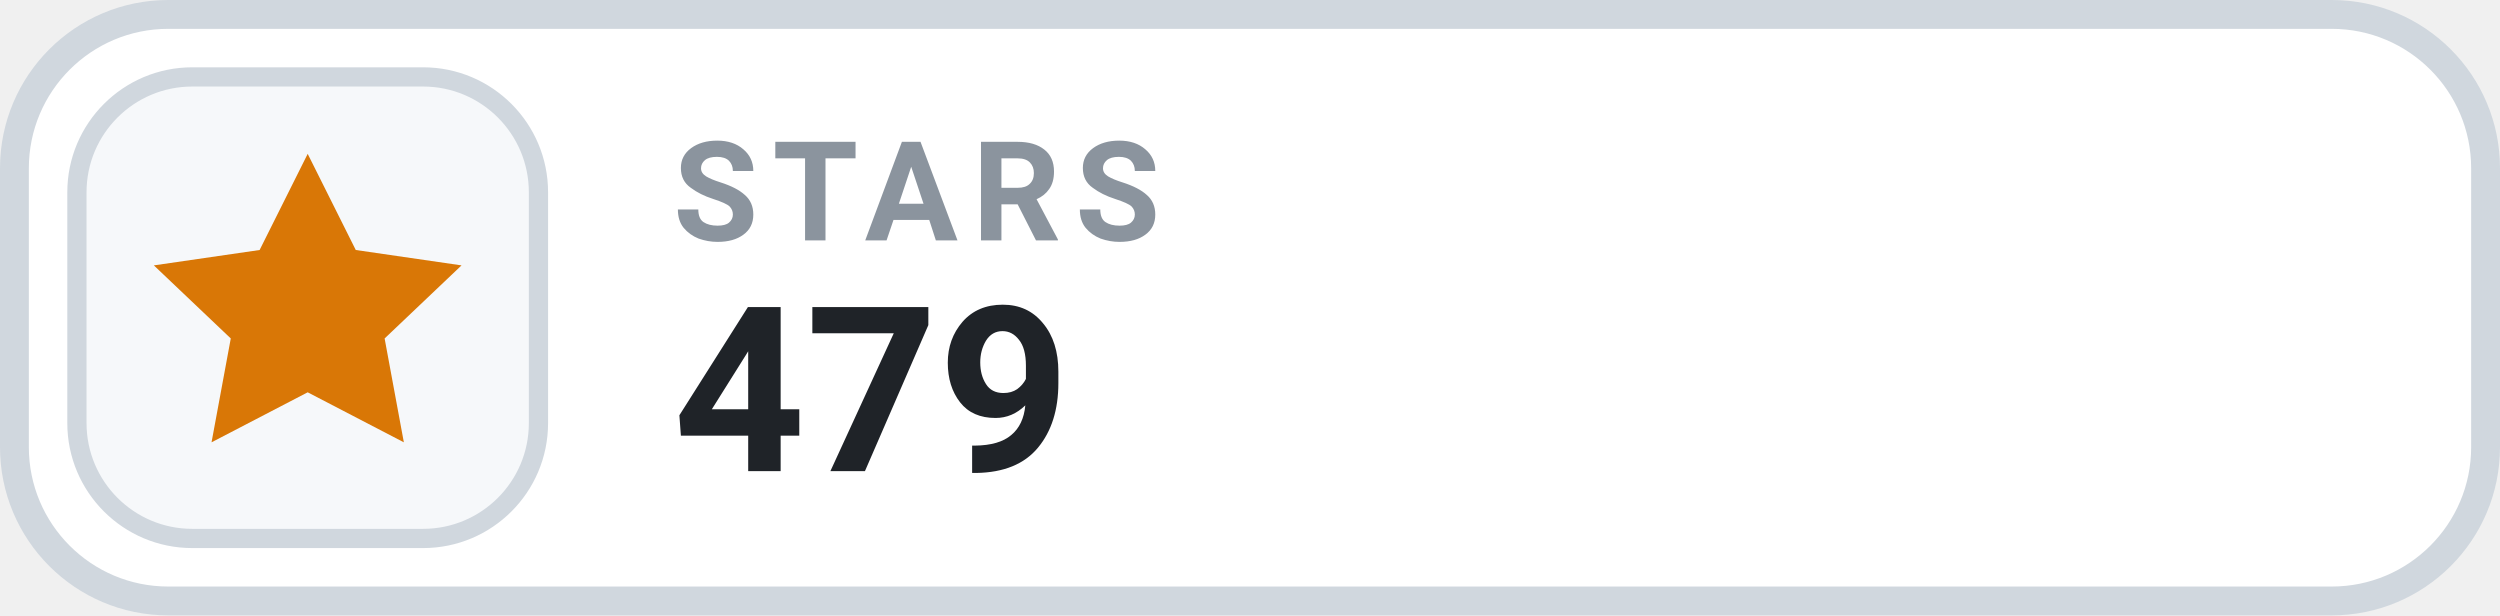
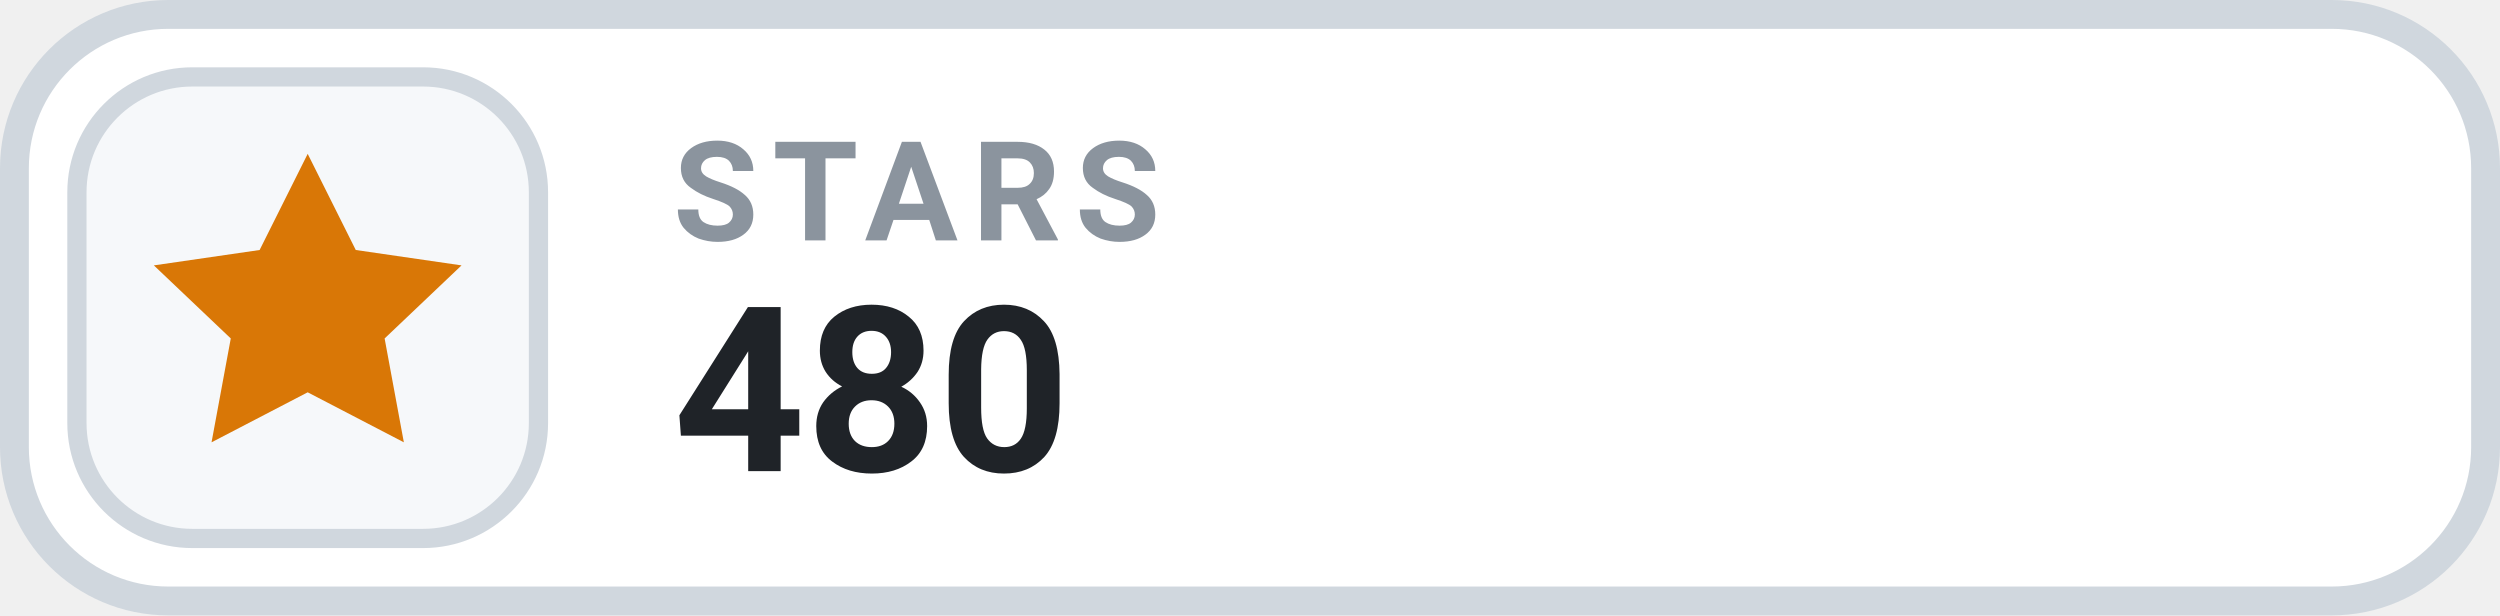
- <svg xmlns="http://www.w3.org/2000/svg" width="130" height="32" viewBox="0 0 130 32" role="img" aria-label="STARS 479">
+ <svg xmlns="http://www.w3.org/2000/svg" width="130" height="32" viewBox="0 0 130 32" role="img" aria-label="STARS 480">
  <rect x=".75" y=".75" width="128.5" height="30.5" rx="8" fill="#FFFFFF" stroke="#D0D7DE" stroke-width="1.5" />
  <rect x="4" y="4" width="24" height="24" rx="6" fill="#F6F8FA" stroke="#D0D7DE" stroke-width="1" />
  <g transform="translate(16 16)" style="color:#D97706;">
    <path d="M0 -8 l2.5 5 5.5 .8 -4 3.8 1 5.4 -5 -2.6 -5 2.6 1 -5.4 -4 -3.8 5.5 -.8 Z" fill="currentColor" />
  </g>
  <text x="35" y="12.5" fill="#8B949E" font-family="-apple-system,BlinkMacSystemFont,'Segoe UI',Roboto,Helvetica,Arial,sans-serif" font-size="7.2" font-weight="700" letter-spacing=".75">STARS</text>
-   <text x="35" y="24.5" fill="#1F2328" font-family="-apple-system,BlinkMacSystemFont,'Segoe UI',Roboto,Helvetica,Arial,sans-serif" font-size="12" font-weight="700">479</text>
+   <text x="35" y="24.5" fill="#1F2328" font-family="-apple-system,BlinkMacSystemFont,'Segoe UI',Roboto,Helvetica,Arial,sans-serif" font-size="12" font-weight="700">480</text>
</svg>
